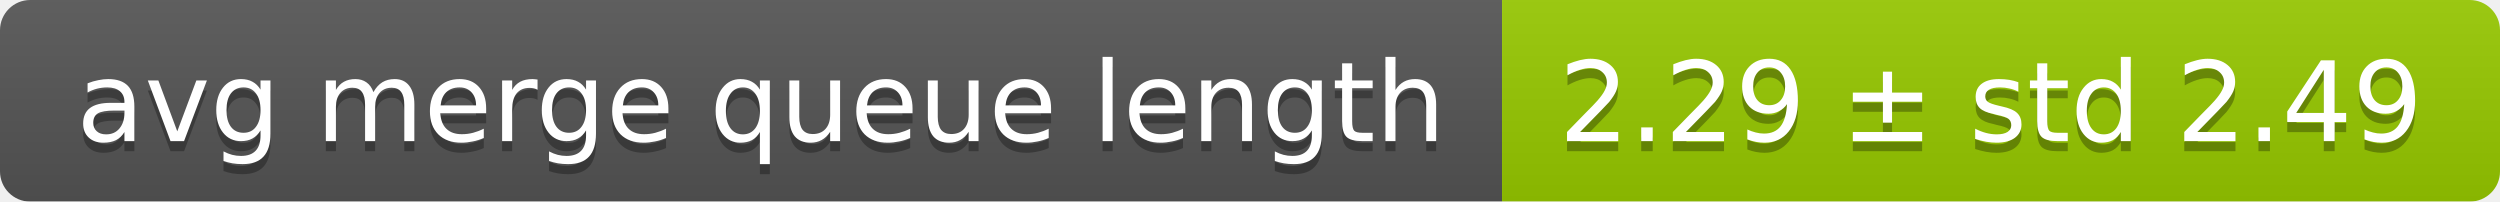
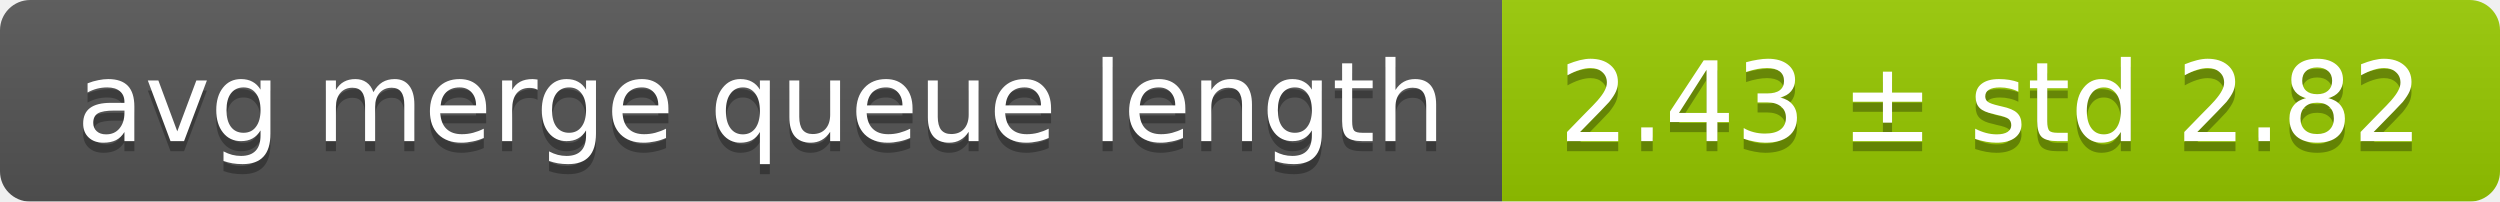
<svg xmlns="http://www.w3.org/2000/svg" width="248" height="20">
  <linearGradient id="smooth" x2="0" y2="100%">
    <stop offset="0" stop-color="#bbb" stop-opacity=".1" />
    <stop offset="1" stop-opacity=".1" />
  </linearGradient>
  <mask id="round">
    <rect width="248" height="20" rx="3" fill="#fff" />
  </mask>
  <g mask="url(#round)">
    <rect width="149" height="20" fill="#555" />
    <rect x="149" width="99" height="20" fill="#97ca00" />
    <rect width="248" height="20" fill="url(#smooth)" />
  </g>
  <g fill="#fff" text-anchor="middle" font-family="DejaVu Sans,Verdana,Geneva,sans-serif" font-size="11">
    <text x="75.5" y="15" fill="#010101" fill-opacity=".3">avg merge queue length</text>
    <text x="75.5" y="14">avg merge queue length</text>
-     <text x="197.5" y="15" fill="#010101" fill-opacity=".3">2.29 ± std 2.49</text>
-     <text x="197.5" y="14">2.29 ± std 2.49</text>
+     <text x="197.5" y="15" fill="#010101" fill-opacity=".3">2.43 ± std 2.82</text>
+     <text x="197.5" y="14">2.43 ± std 2.82</text>
  </g>
</svg>
